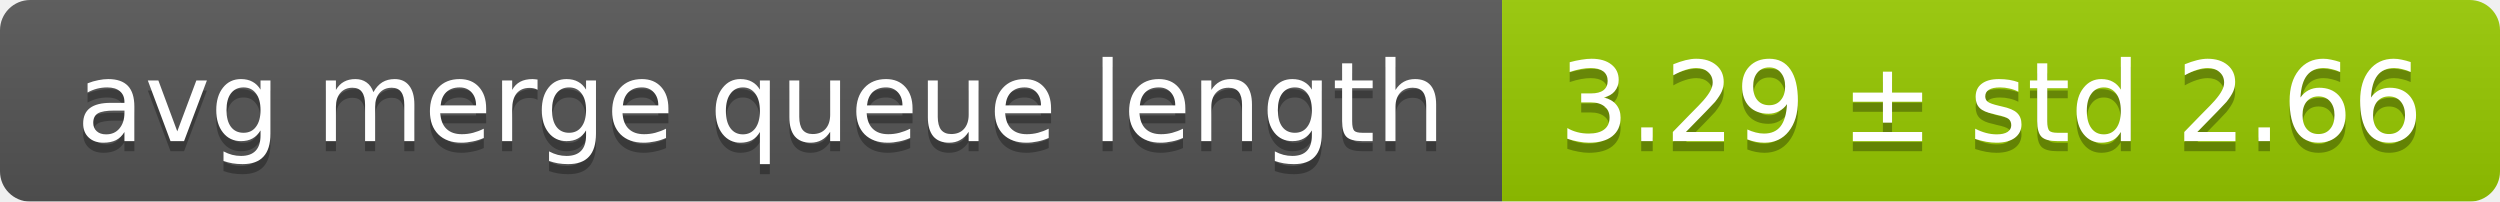
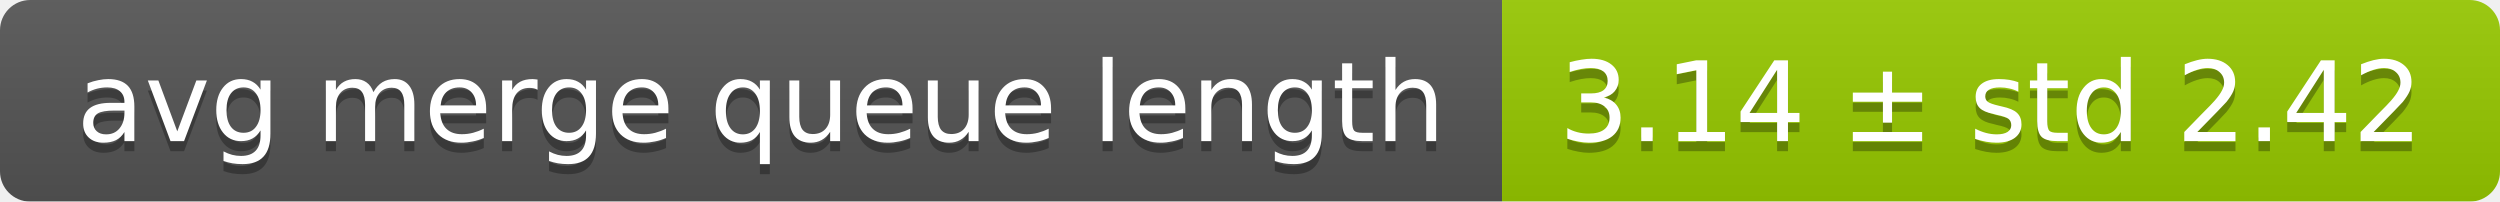
<svg xmlns="http://www.w3.org/2000/svg" width="248" height="20">
  <linearGradient id="smooth" x2="0" y2="100%">
    <stop offset="0" stop-color="#bbb" stop-opacity=".1" />
    <stop offset="1" stop-opacity=".1" />
  </linearGradient>
  <mask id="round">
    <rect width="248" height="20" rx="3" fill="#fff" />
  </mask>
  <g mask="url(#round)">
    <rect width="149" height="20" fill="#555" />
    <rect x="149" width="99" height="20" fill="#97ca00" />
    <rect width="248" height="20" fill="url(#smooth)" />
  </g>
  <g fill="#fff" text-anchor="middle" font-family="DejaVu Sans,Verdana,Geneva,sans-serif" font-size="11">
    <text x="75.5" y="15" fill="#010101" fill-opacity=".3">avg merge queue length</text>
    <text x="75.5" y="14">avg merge queue length</text>
-     <text x="197.5" y="15" fill="#010101" fill-opacity=".3">3.29 ± std 2.66</text>
-     <text x="197.5" y="14">3.29 ± std 2.66</text>
+     <text x="197.5" y="15" fill="#010101" fill-opacity=".3">3.14 ± std 2.42</text>
+     <text x="197.5" y="14">3.14 ± std 2.42</text>
  </g>
</svg>
